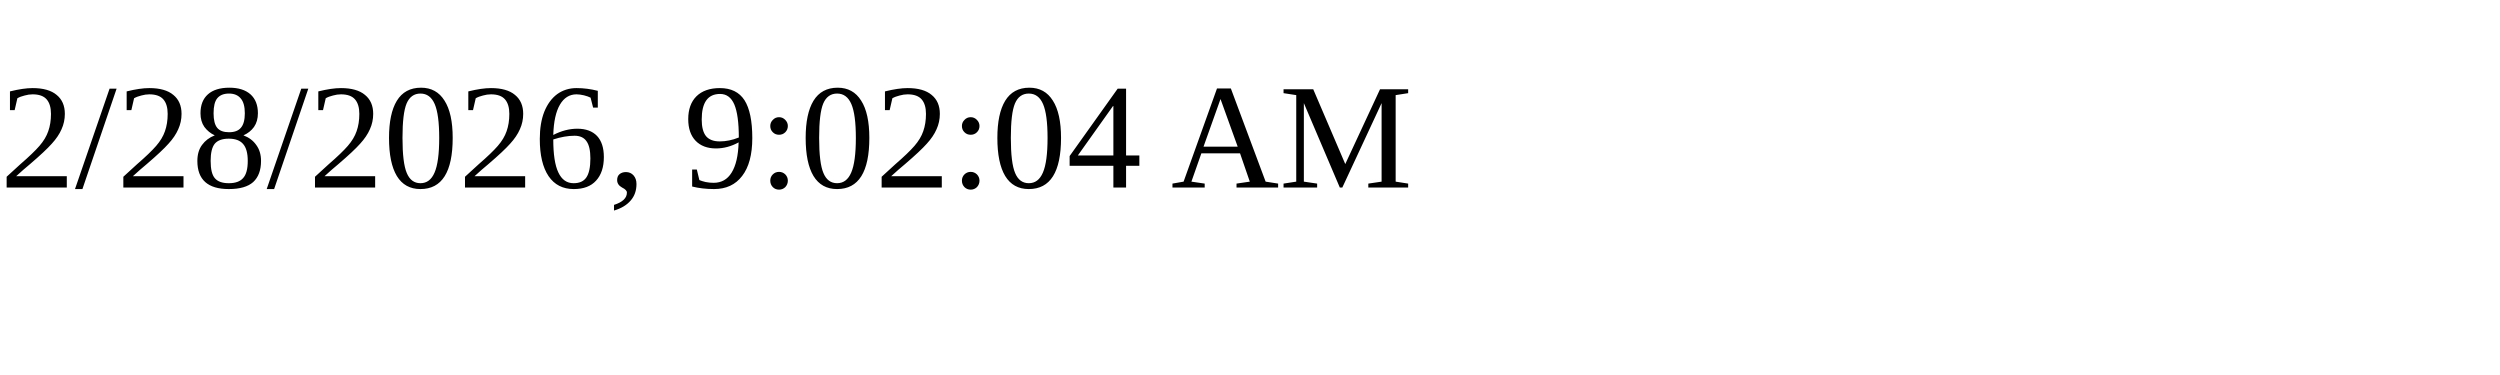
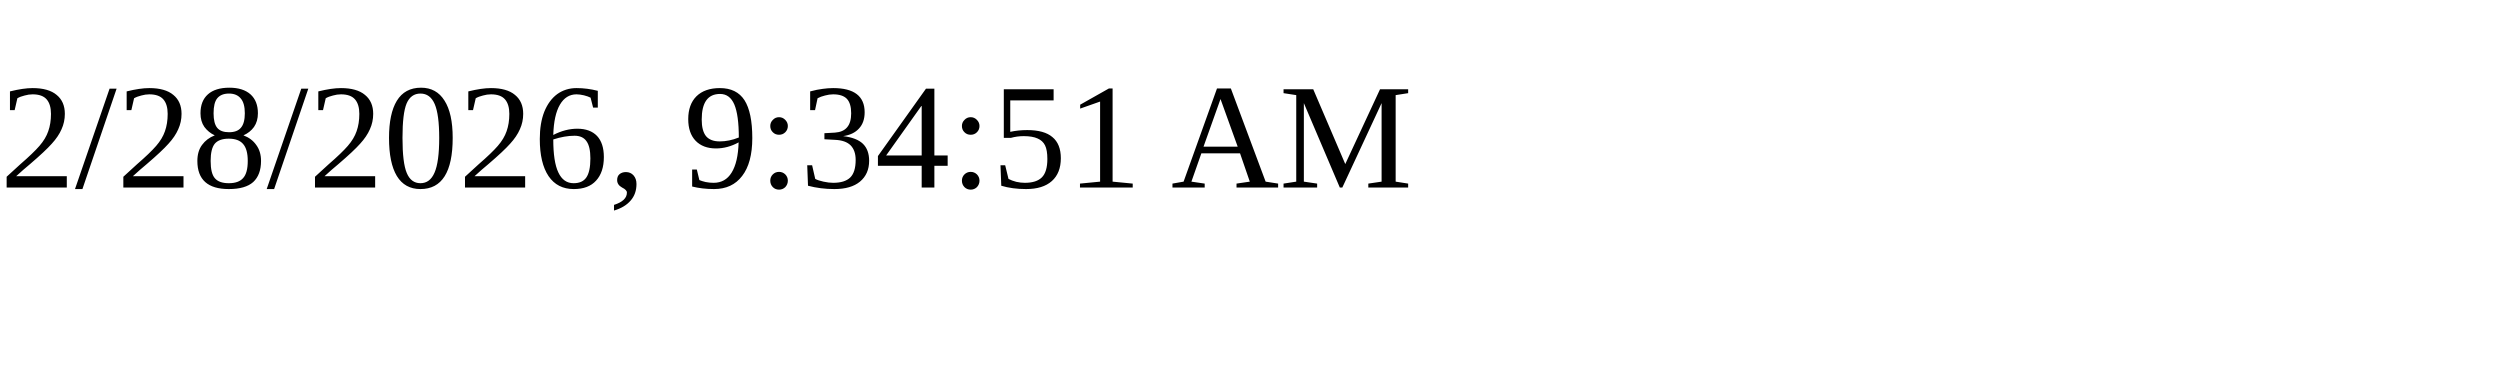
<svg xmlns="http://www.w3.org/2000/svg" height="30" width="200">
-   <text x="0" y="15">2/28/2026, 9:02:04 AM</text>
+   <text x="0" y="15">2/28/2026, 9:34:51 AM</text>
</svg>
